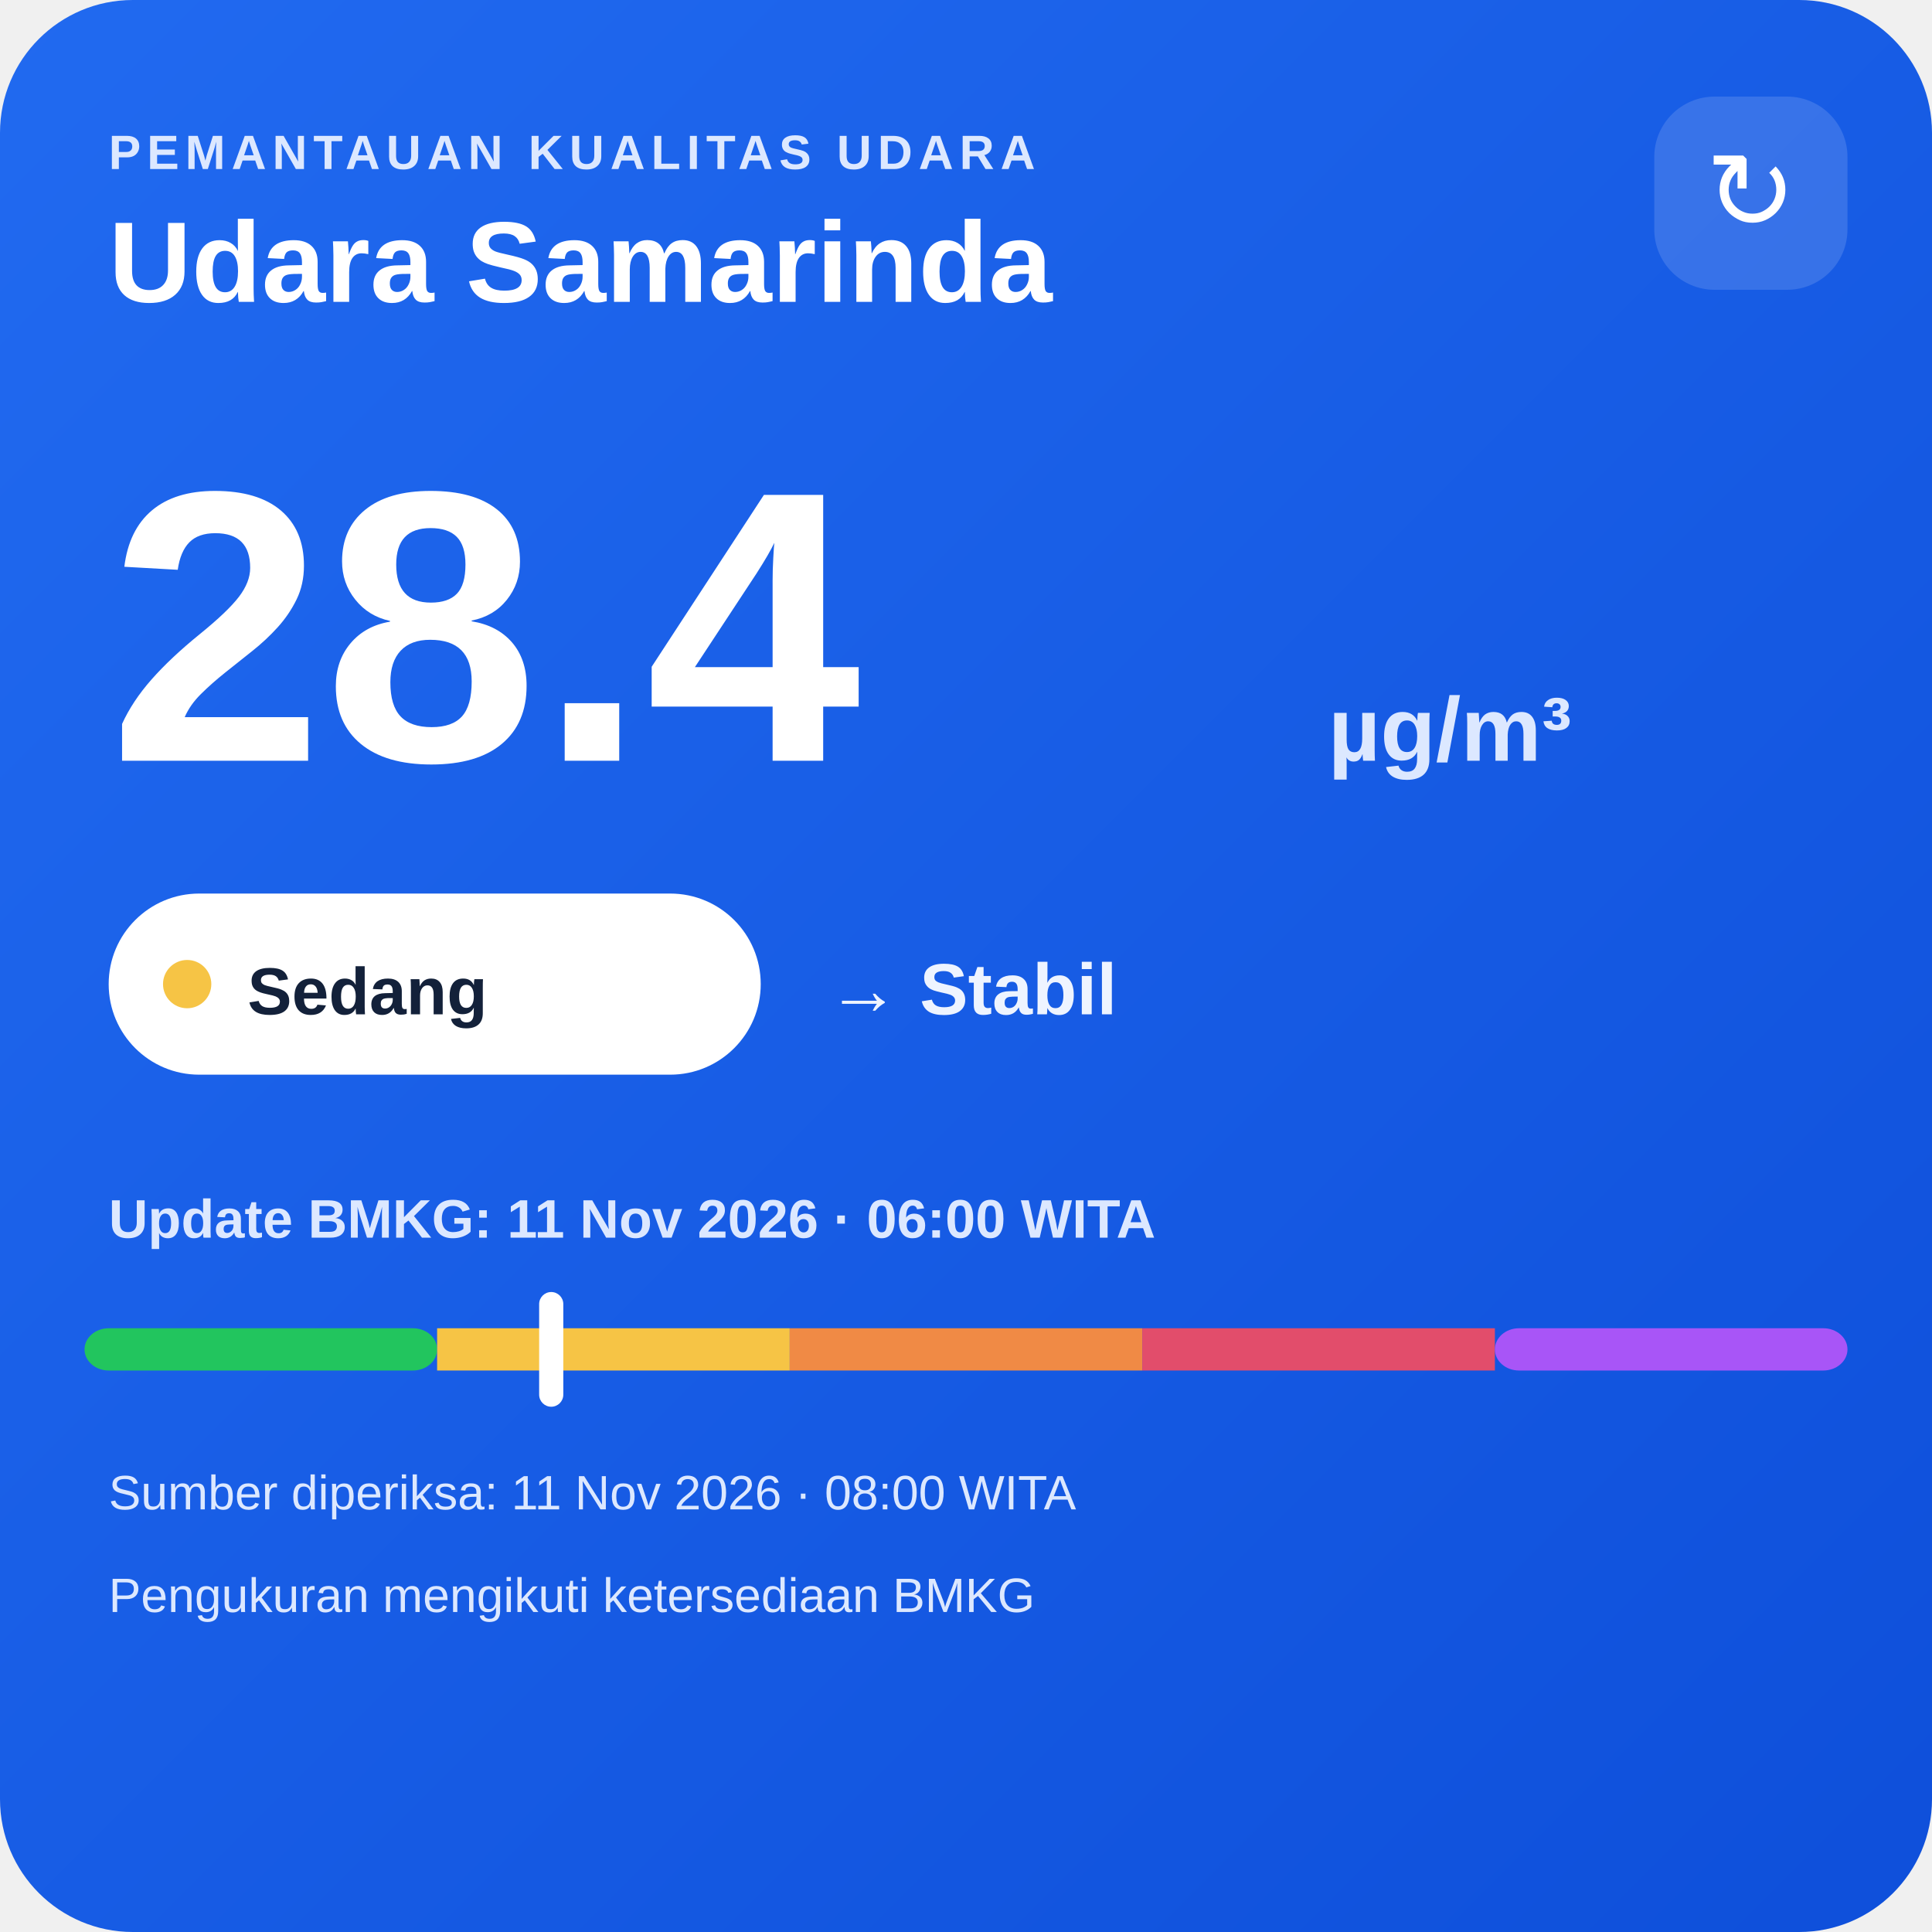
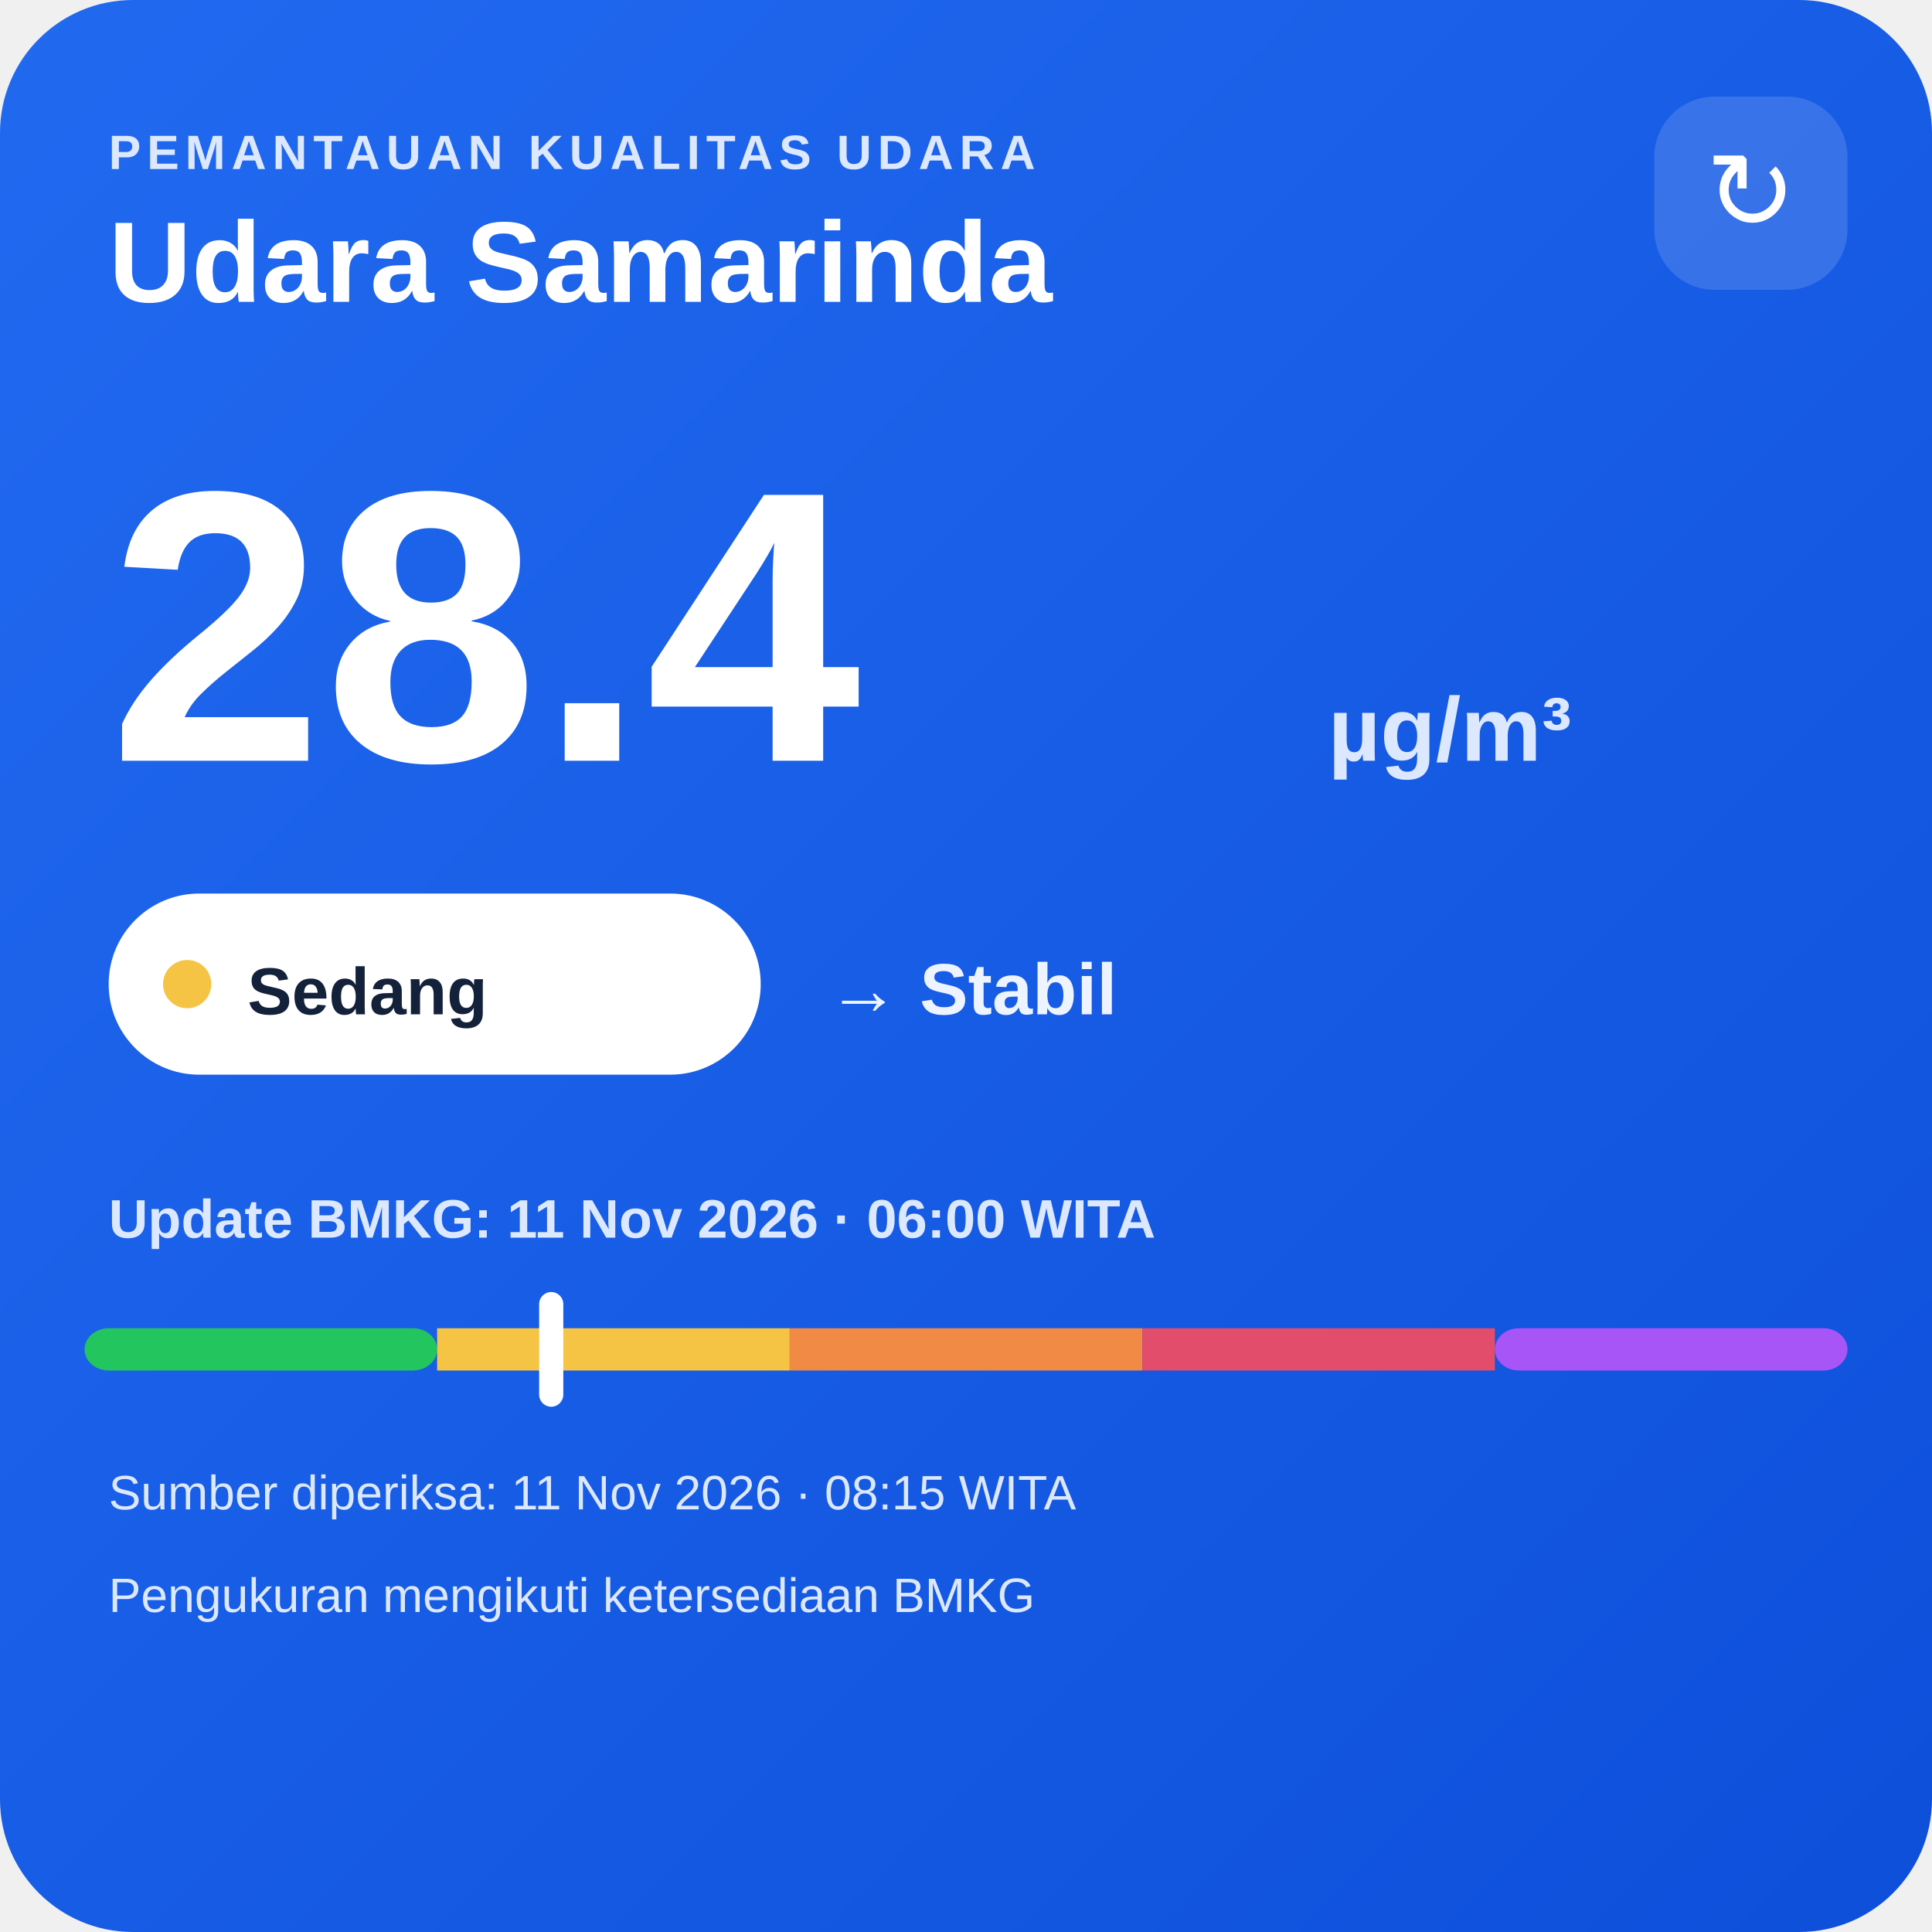
<svg xmlns="http://www.w3.org/2000/svg" width="320" height="320" viewBox="0 0 320 320">
  <defs>
    <linearGradient id="bg" x1="0" y1="0" x2="1" y2="1">
      <stop offset="0" stop-color="#216af0" />
      <stop offset="1" stop-color="#0e4fda" />
    </linearGradient>
  </defs>
  <rect width="320" height="320" rx="22" fill="url(#bg)" />
  <text x="18" y="28" fill="#dce8ff" font-family="Arial,sans-serif" font-size="8" font-weight="700" letter-spacing="1">PEMANTAUAN KUALITAS UDARA</text>
  <text x="18" y="50" fill="#ffffff" font-family="Arial,sans-serif" font-size="19" font-weight="700">Udara Samarinda</text>
  <rect x="274" y="16" width="32" height="32" rx="10" fill="#ffffff" fill-opacity=".14" />
  <text x="290" y="38" text-anchor="middle" fill="#ffffff" font-family="Arial,sans-serif" font-size="18">↻</text>
  <text x="18" y="126" fill="#ffffff" font-family="Arial,sans-serif" font-size="64" font-weight="800">28.4</text>
  <text x="220" y="126" fill="#dce8ff" font-family="Arial,sans-serif" font-size="15" font-weight="700">µg/m³</text>
  <rect x="18" y="148" width="108" height="30" rx="15" fill="#ffffff" />
  <circle cx="31" cy="163" r="4" fill="#f6c445" />
  <text x="41" y="168" fill="#13213a" font-family="Arial,sans-serif" font-size="11" font-weight="700">Sedang</text>
  <text x="137" y="168" fill="#eef4ff" font-family="Arial,sans-serif" font-size="12" font-weight="700">→ Stabil</text>
  <text x="18" y="205" fill="#dce8ff" font-family="Arial,sans-serif" font-size="9" font-weight="700">Update BMKG: 11 Nov 2026 · 06:00 WITA</text>
  <rect x="14" y="220" width="58.4" height="7" rx="4" fill="#22c55e" />
  <rect x="72.4" y="220" width="58.4" height="7" fill="#f6c445" />
  <rect x="130.8" y="220" width="58.4" height="7" fill="#f08a45" />
  <rect x="189.2" y="220" width="58.4" height="7" fill="#e24d6b" />
  <rect x="247.6" y="220" width="58.4" height="7" rx="4" fill="#a855f7" />
  <rect x="89.3" y="214" width="4" height="19" rx="2" fill="#ffffff" />
-   <text x="18" y="250" fill="#dce8ff" font-family="Arial,sans-serif" font-size="8">Sumber diperiksa: 11 Nov 2026 · 08:00 WITA</text>
+   <text x="18" y="250" fill="#dce8ff" font-family="Arial,sans-serif" font-size="8">Sumber diperiksa: 11 Nov 2026 · 08:15 WITA</text>
  <text x="18" y="267" fill="#dce8ff" font-family="Arial,sans-serif" font-size="8">Pengukuran mengikuti ketersediaan BMKG</text>
</svg>
